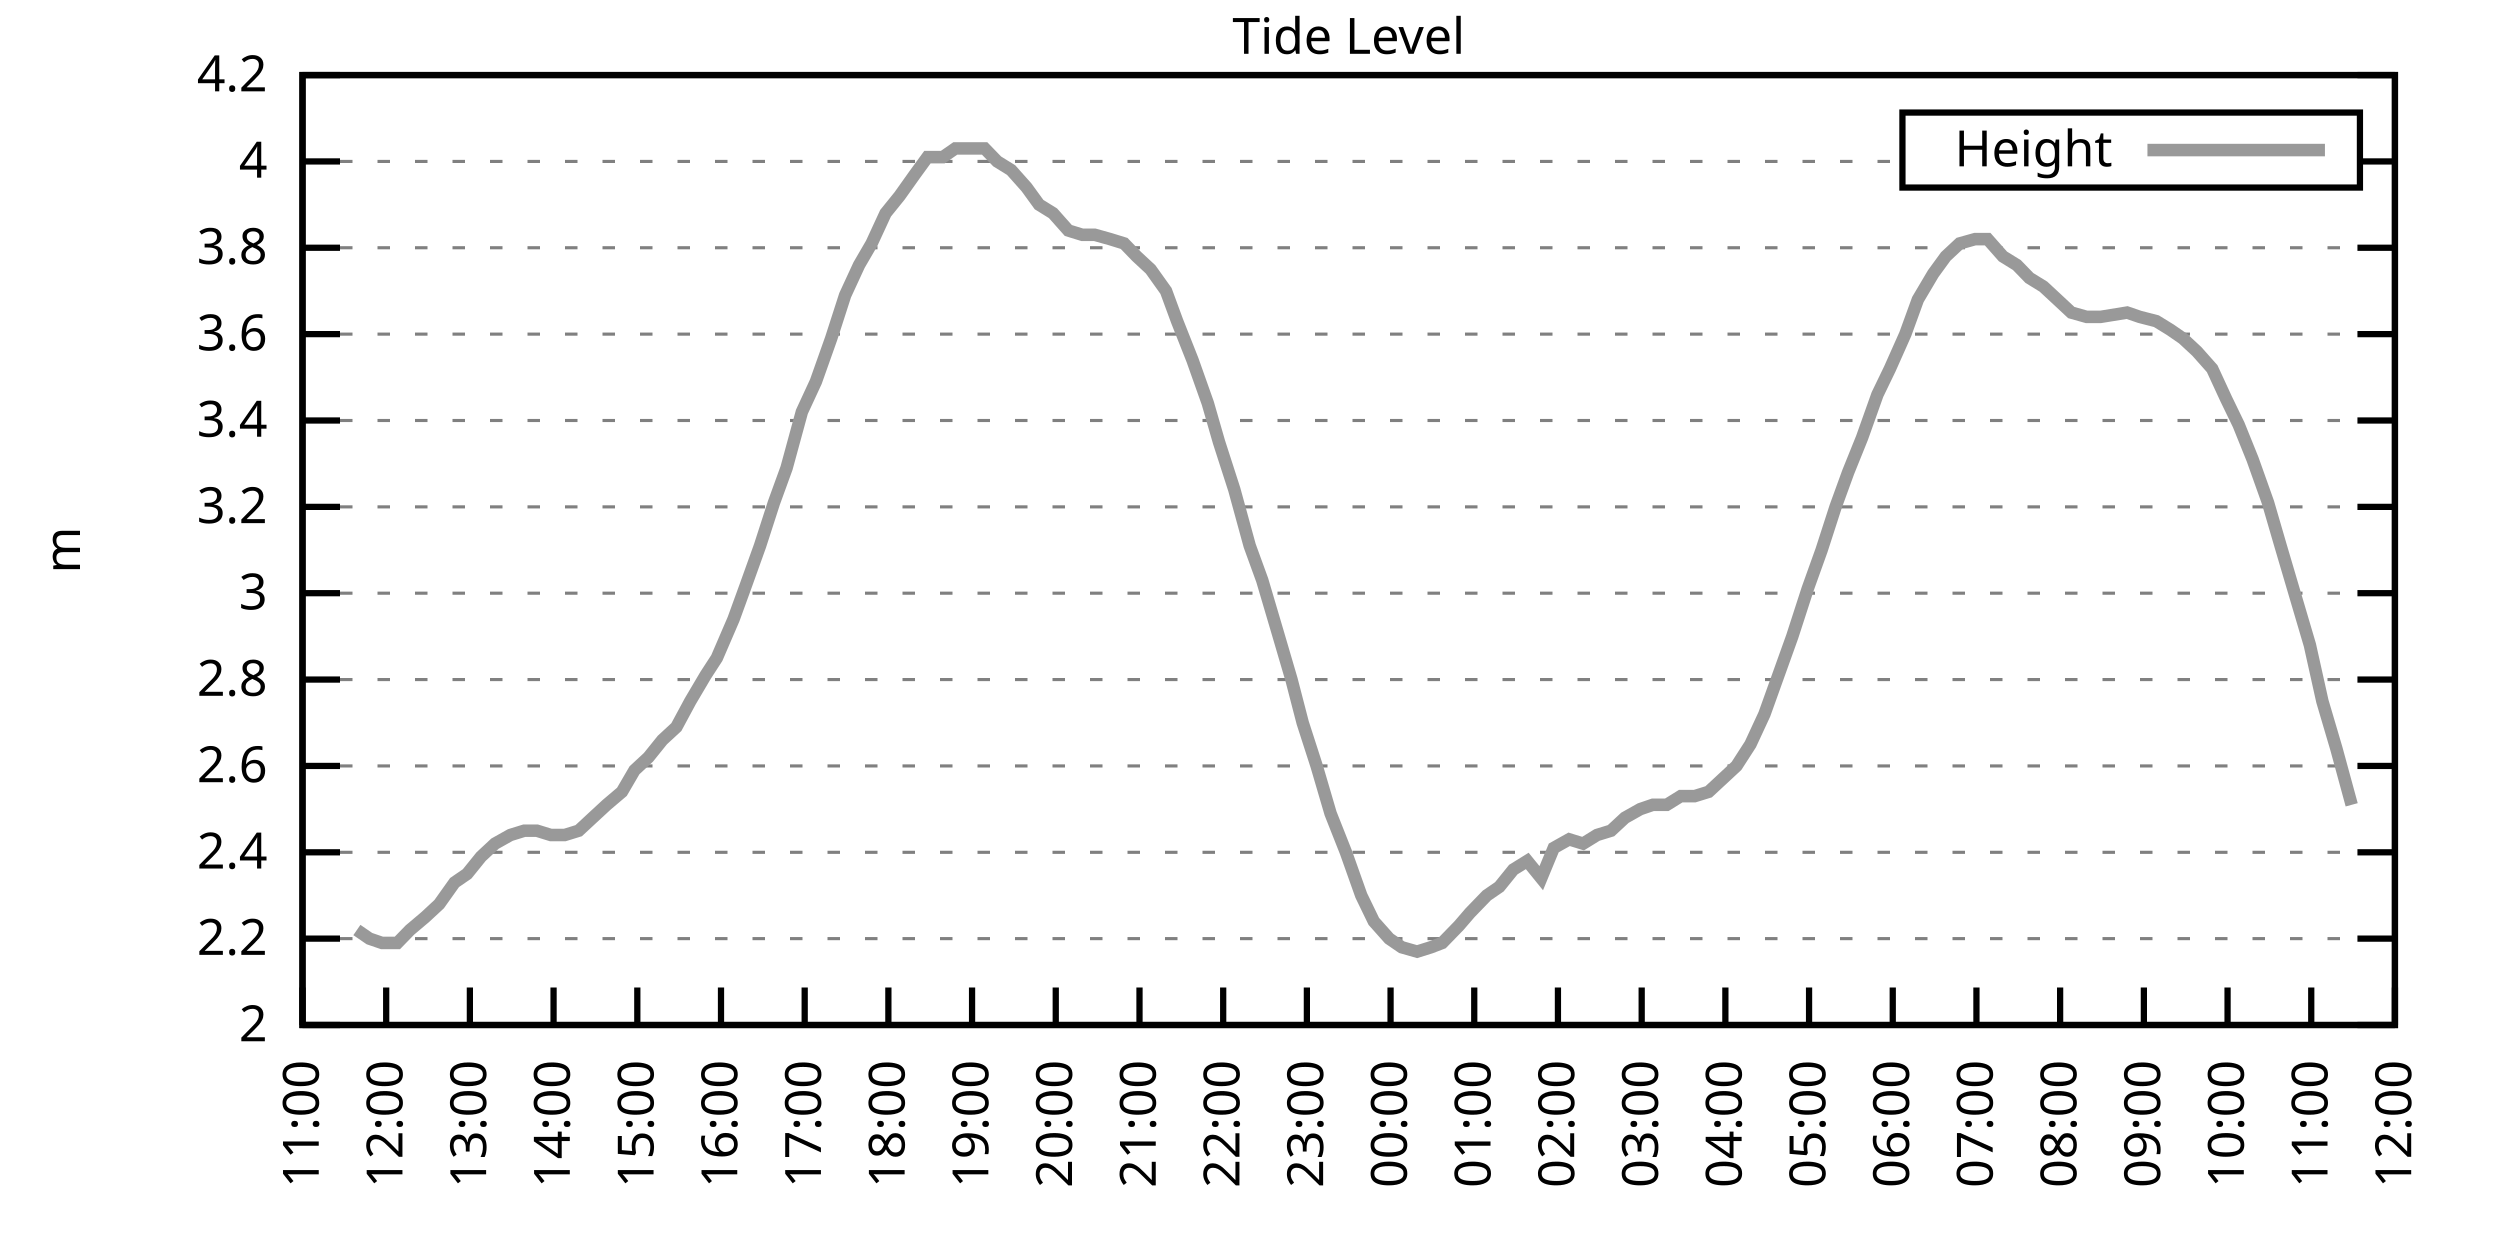
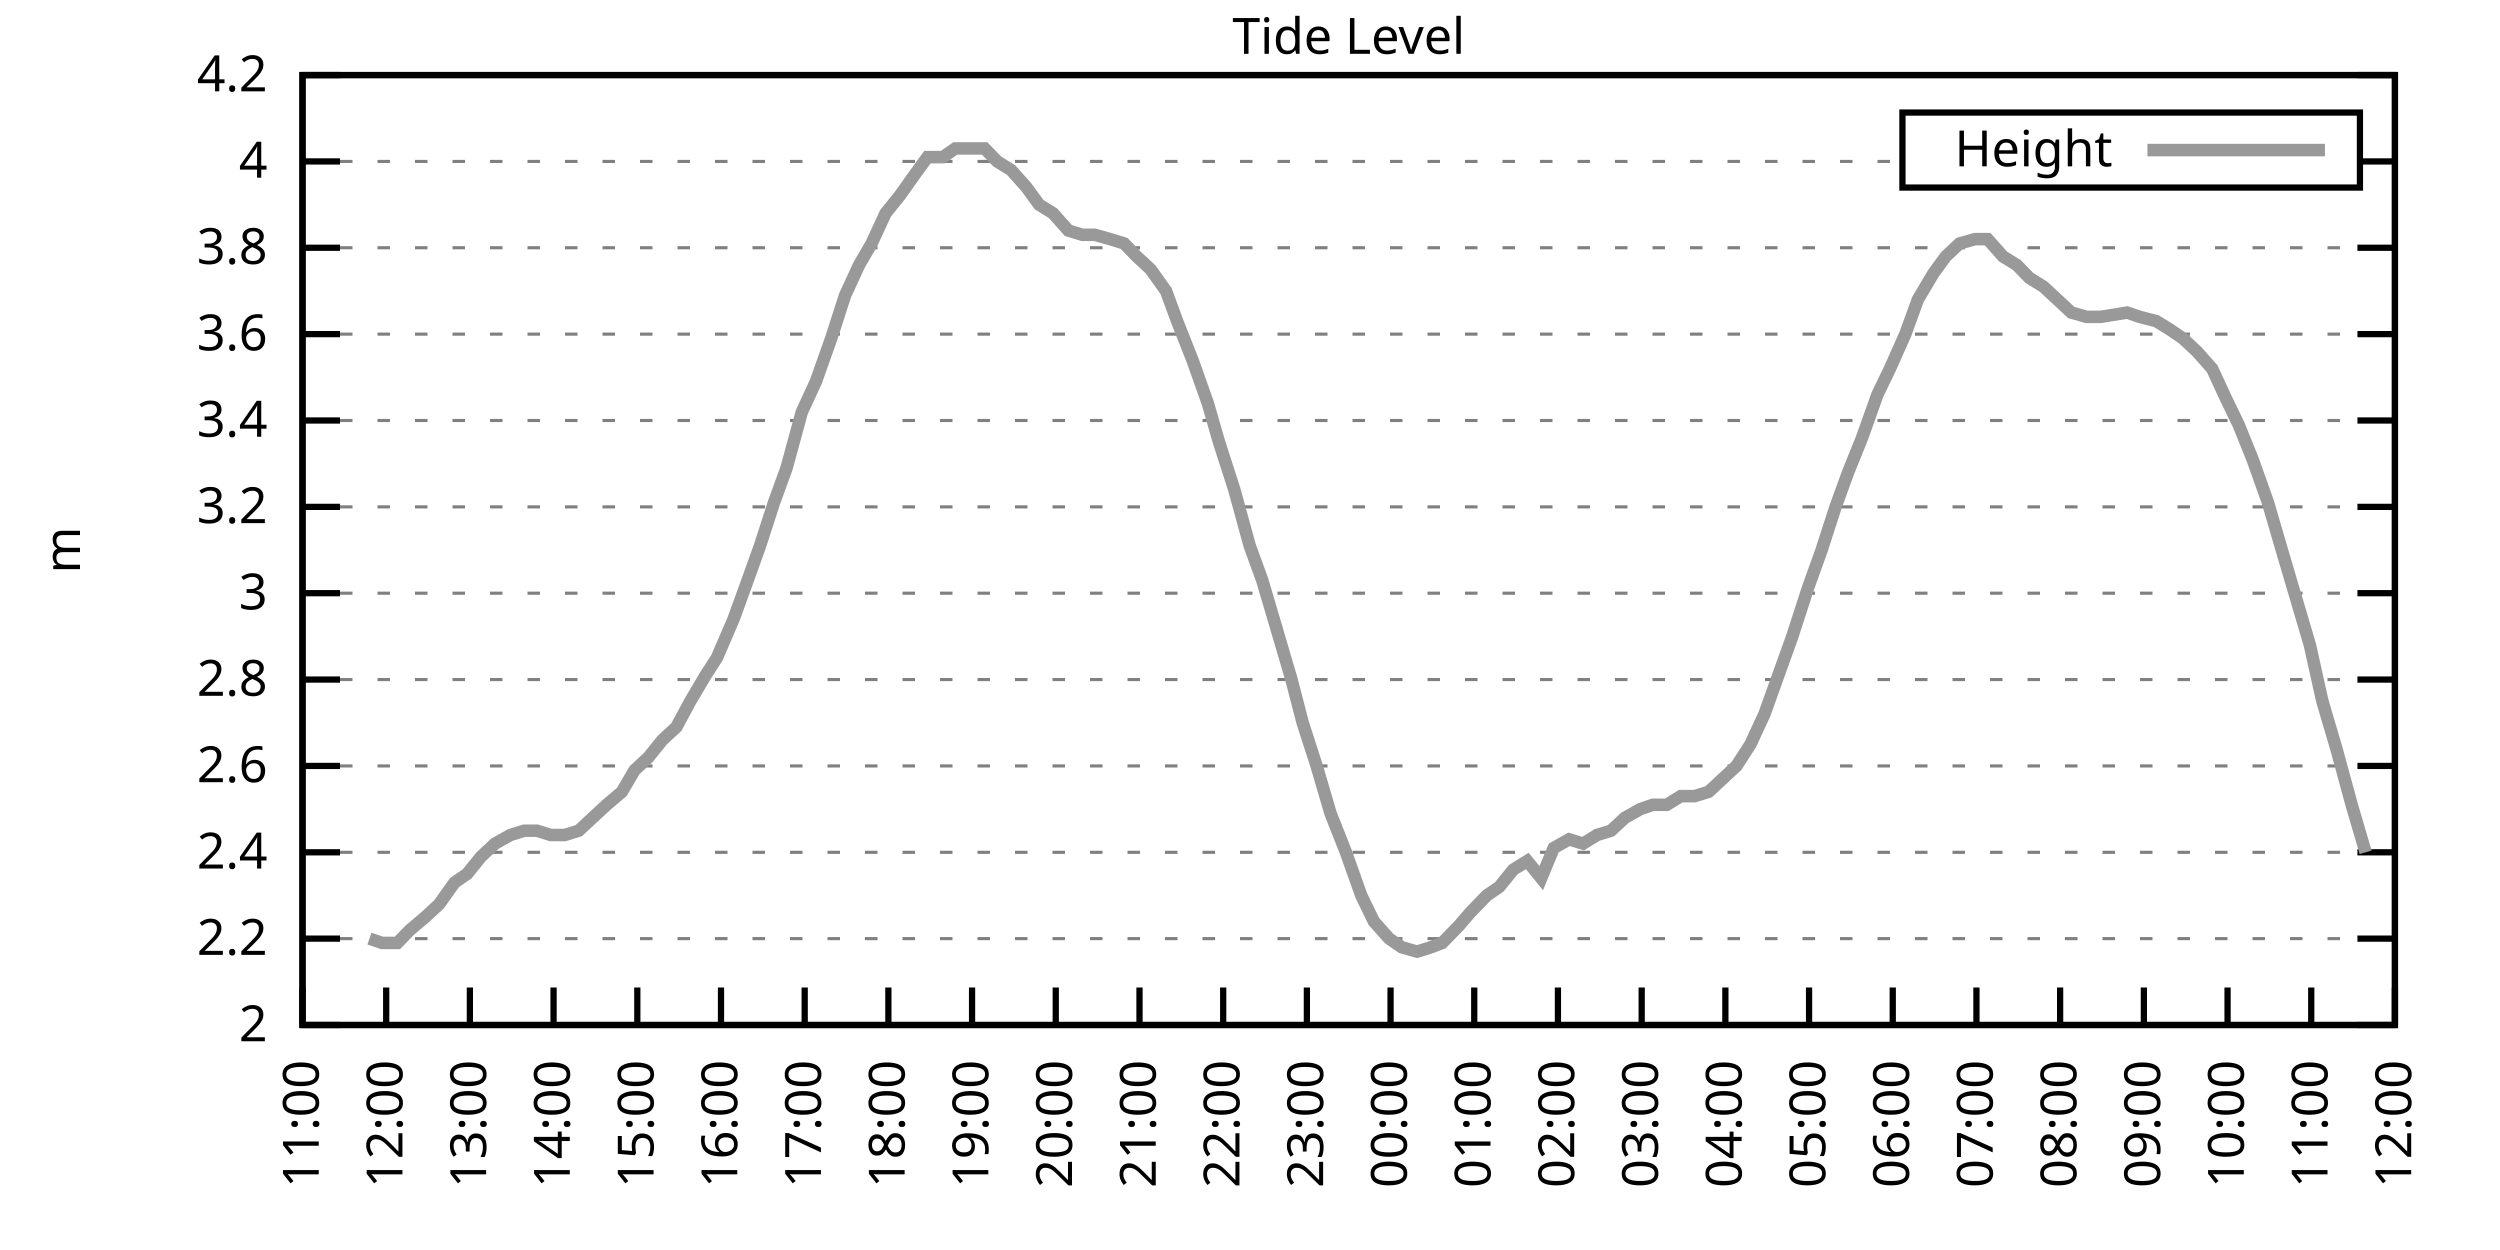
<svg xmlns="http://www.w3.org/2000/svg" xmlns:xlink="http://www.w3.org/1999/xlink" width="400" height="200" viewBox="0 0 400 200">
  <g id="gnuplot_canvas">
    <rect x="0" y="0" width="400" height="200" fill="none" />
    <defs>
      <circle id="gpDot" r="0.5" stroke-width="0.5" stroke="currentColor" />
      <path id="gpPt0" stroke-width="0.333" stroke="currentColor" d="M-1,0 h2 M0,-1 v2" />
      <path id="gpPt1" stroke-width="0.333" stroke="currentColor" d="M-1,-1 L1,1 M1,-1 L-1,1" />
      <path id="gpPt2" stroke-width="0.333" stroke="currentColor" d="M-1,0 L1,0 M0,-1 L0,1 M-1,-1 L1,1 M-1,1 L1,-1" />
      <rect id="gpPt3" stroke-width="0.333" stroke="currentColor" x="-1" y="-1" width="2" height="2" />
      <rect id="gpPt4" stroke-width="0.333" stroke="currentColor" fill="currentColor" x="-1" y="-1" width="2" height="2" />
      <circle id="gpPt5" stroke-width="0.333" stroke="currentColor" cx="0" cy="0" r="1" />
      <use xlink:href="#gpPt5" id="gpPt6" fill="currentColor" stroke="none" />
      <path id="gpPt7" stroke-width="0.333" stroke="currentColor" d="M0,-1.33 L-1.33,0.67 L1.33,0.67 z" />
      <use xlink:href="#gpPt7" id="gpPt8" fill="currentColor" stroke="none" />
      <use xlink:href="#gpPt7" id="gpPt9" stroke="currentColor" transform="rotate(180)" />
      <use xlink:href="#gpPt9" id="gpPt10" fill="currentColor" stroke="none" />
      <use xlink:href="#gpPt3" id="gpPt11" stroke="currentColor" transform="rotate(45)" />
      <use xlink:href="#gpPt11" id="gpPt12" fill="currentColor" stroke="none" />
      <path id="gpPt13" stroke-width="0.333" stroke="currentColor" d="M0,1.330 L1.265,0.411 L0.782,-1.067 L-0.782,-1.076 L-1.265,0.411 z" />
      <use xlink:href="#gpPt13" id="gpPt14" fill="currentColor" stroke="none" />
      <filter id="textbox" filterUnits="objectBoundingBox" x="0" y="0" height="1" width="1">
        <feFlood flood-color="white" flood-opacity="1" result="bgnd" />
        <feComposite in="SourceGraphic" in2="bgnd" operator="atop" />
      </filter>
      <filter id="greybox" filterUnits="objectBoundingBox" x="0" y="0" height="1" width="1">
        <feFlood flood-color="lightgrey" flood-opacity="1" result="grey" />
        <feComposite in="SourceGraphic" in2="grey" operator="atop" />
      </filter>
    </defs>
    <g fill="none" color="white" stroke="currentColor" stroke-width="1.00" stroke-linecap="butt" stroke-linejoin="miter">
</g>
    <g fill="none" color="black" stroke="currentColor" stroke-width="1.00" stroke-linecap="butt" stroke-linejoin="miter">
      <g stroke="none" shape-rendering="crispEdges">
        <polygon fill="rgb(255, 255, 255)" points="48.40,164.00 383.18,164.00 383.18,12.02 48.40,12.02 " />
      </g>
    </g>
    <g fill="none" color="black" stroke="currentColor" stroke-width="1.00" stroke-linecap="butt" stroke-linejoin="miter">
</g>
    <g fill="none" color="black" stroke="black" stroke-width="0.50" stroke-linecap="butt" stroke-linejoin="miter">
</g>
    <g fill="none" color="gray" stroke="currentColor" stroke-width="0.50" stroke-linecap="butt" stroke-linejoin="miter">
      <path stroke="gray" stroke-dasharray="2,4" class="gridline" d="M48.40,164.00 L383.19,164.00  " />
    </g>
    <g fill="none" color="gray" stroke="gray" stroke-width="1.00" stroke-linecap="butt" stroke-linejoin="miter">
</g>
    <g fill="none" color="black" stroke="currentColor" stroke-width="1.00" stroke-linecap="butt" stroke-linejoin="miter">
      <path stroke="black" d="M48.40,164.00 L54.40,164.00 M383.19,164.00 L377.19,164.00  " />
      <g transform="translate(42.80,166.60)" stroke="none" fill="black" font-family="Sans" font-size="8.00" text-anchor="end">
        <text>
          <tspan font-family="Sans"> 2</tspan>
        </text>
      </g>
    </g>
    <g fill="none" color="black" stroke="currentColor" stroke-width="1.00" stroke-linecap="butt" stroke-linejoin="miter">
</g>
    <g fill="none" color="black" stroke="black" stroke-width="0.50" stroke-linecap="butt" stroke-linejoin="miter">
</g>
    <g fill="none" color="gray" stroke="currentColor" stroke-width="0.50" stroke-linecap="butt" stroke-linejoin="miter">
      <path stroke="gray" stroke-dasharray="2,4" class="gridline" d="M48.40,150.18 L383.19,150.18  " />
    </g>
    <g fill="none" color="gray" stroke="gray" stroke-width="1.00" stroke-linecap="butt" stroke-linejoin="miter">
</g>
    <g fill="none" color="black" stroke="currentColor" stroke-width="1.00" stroke-linecap="butt" stroke-linejoin="miter">
      <path stroke="black" d="M48.40,150.18 L54.40,150.18 M383.19,150.18 L377.19,150.18  " />
      <g transform="translate(42.80,152.78)" stroke="none" fill="black" font-family="Sans" font-size="8.00" text-anchor="end">
        <text>
          <tspan font-family="Sans"> 2.2</tspan>
        </text>
      </g>
    </g>
    <g fill="none" color="black" stroke="currentColor" stroke-width="1.00" stroke-linecap="butt" stroke-linejoin="miter">
</g>
    <g fill="none" color="black" stroke="black" stroke-width="0.50" stroke-linecap="butt" stroke-linejoin="miter">
</g>
    <g fill="none" color="gray" stroke="currentColor" stroke-width="0.50" stroke-linecap="butt" stroke-linejoin="miter">
      <path stroke="gray" stroke-dasharray="2,4" class="gridline" d="M48.40,136.37 L383.19,136.37  " />
    </g>
    <g fill="none" color="gray" stroke="gray" stroke-width="1.00" stroke-linecap="butt" stroke-linejoin="miter">
</g>
    <g fill="none" color="black" stroke="currentColor" stroke-width="1.00" stroke-linecap="butt" stroke-linejoin="miter">
      <path stroke="black" d="M48.40,136.37 L54.40,136.37 M383.19,136.37 L377.19,136.37  " />
      <g transform="translate(42.80,138.97)" stroke="none" fill="black" font-family="Sans" font-size="8.00" text-anchor="end">
        <text>
          <tspan font-family="Sans"> 2.4</tspan>
        </text>
      </g>
    </g>
    <g fill="none" color="black" stroke="currentColor" stroke-width="1.00" stroke-linecap="butt" stroke-linejoin="miter">
</g>
    <g fill="none" color="black" stroke="black" stroke-width="0.50" stroke-linecap="butt" stroke-linejoin="miter">
</g>
    <g fill="none" color="gray" stroke="currentColor" stroke-width="0.50" stroke-linecap="butt" stroke-linejoin="miter">
      <path stroke="gray" stroke-dasharray="2,4" class="gridline" d="M48.40,122.55 L383.19,122.55  " />
    </g>
    <g fill="none" color="gray" stroke="gray" stroke-width="1.00" stroke-linecap="butt" stroke-linejoin="miter">
</g>
    <g fill="none" color="black" stroke="currentColor" stroke-width="1.00" stroke-linecap="butt" stroke-linejoin="miter">
      <path stroke="black" d="M48.40,122.55 L54.40,122.55 M383.19,122.55 L377.19,122.55  " />
      <g transform="translate(42.80,125.15)" stroke="none" fill="black" font-family="Sans" font-size="8.00" text-anchor="end">
        <text>
          <tspan font-family="Sans"> 2.6</tspan>
        </text>
      </g>
    </g>
    <g fill="none" color="black" stroke="currentColor" stroke-width="1.00" stroke-linecap="butt" stroke-linejoin="miter">
</g>
    <g fill="none" color="black" stroke="black" stroke-width="0.50" stroke-linecap="butt" stroke-linejoin="miter">
</g>
    <g fill="none" color="gray" stroke="currentColor" stroke-width="0.50" stroke-linecap="butt" stroke-linejoin="miter">
      <path stroke="gray" stroke-dasharray="2,4" class="gridline" d="M48.40,108.73 L383.19,108.73  " />
    </g>
    <g fill="none" color="gray" stroke="gray" stroke-width="1.00" stroke-linecap="butt" stroke-linejoin="miter">
</g>
    <g fill="none" color="black" stroke="currentColor" stroke-width="1.00" stroke-linecap="butt" stroke-linejoin="miter">
      <path stroke="black" d="M48.40,108.73 L54.40,108.73 M383.19,108.73 L377.19,108.73  " />
      <g transform="translate(42.80,111.33)" stroke="none" fill="black" font-family="Sans" font-size="8.00" text-anchor="end">
        <text>
          <tspan font-family="Sans"> 2.8</tspan>
        </text>
      </g>
    </g>
    <g fill="none" color="black" stroke="currentColor" stroke-width="1.00" stroke-linecap="butt" stroke-linejoin="miter">
</g>
    <g fill="none" color="black" stroke="black" stroke-width="0.50" stroke-linecap="butt" stroke-linejoin="miter">
</g>
    <g fill="none" color="gray" stroke="currentColor" stroke-width="0.50" stroke-linecap="butt" stroke-linejoin="miter">
      <path stroke="gray" stroke-dasharray="2,4" class="gridline" d="M48.40,94.91 L383.19,94.91  " />
    </g>
    <g fill="none" color="gray" stroke="gray" stroke-width="1.00" stroke-linecap="butt" stroke-linejoin="miter">
</g>
    <g fill="none" color="black" stroke="currentColor" stroke-width="1.00" stroke-linecap="butt" stroke-linejoin="miter">
      <path stroke="black" d="M48.40,94.91 L54.40,94.91 M383.19,94.91 L377.19,94.91  " />
      <g transform="translate(42.80,97.51)" stroke="none" fill="black" font-family="Sans" font-size="8.00" text-anchor="end">
        <text>
          <tspan font-family="Sans"> 3</tspan>
        </text>
      </g>
    </g>
    <g fill="none" color="black" stroke="currentColor" stroke-width="1.00" stroke-linecap="butt" stroke-linejoin="miter">
</g>
    <g fill="none" color="black" stroke="black" stroke-width="0.50" stroke-linecap="butt" stroke-linejoin="miter">
</g>
    <g fill="none" color="gray" stroke="currentColor" stroke-width="0.50" stroke-linecap="butt" stroke-linejoin="miter">
      <path stroke="gray" stroke-dasharray="2,4" class="gridline" d="M48.40,81.10 L383.19,81.10  " />
    </g>
    <g fill="none" color="gray" stroke="gray" stroke-width="1.00" stroke-linecap="butt" stroke-linejoin="miter">
</g>
    <g fill="none" color="black" stroke="currentColor" stroke-width="1.00" stroke-linecap="butt" stroke-linejoin="miter">
      <path stroke="black" d="M48.40,81.10 L54.40,81.10 M383.19,81.10 L377.19,81.10  " />
      <g transform="translate(42.80,83.70)" stroke="none" fill="black" font-family="Sans" font-size="8.00" text-anchor="end">
        <text>
          <tspan font-family="Sans"> 3.2</tspan>
        </text>
      </g>
    </g>
    <g fill="none" color="black" stroke="currentColor" stroke-width="1.00" stroke-linecap="butt" stroke-linejoin="miter">
</g>
    <g fill="none" color="black" stroke="black" stroke-width="0.50" stroke-linecap="butt" stroke-linejoin="miter">
</g>
    <g fill="none" color="gray" stroke="currentColor" stroke-width="0.50" stroke-linecap="butt" stroke-linejoin="miter">
      <path stroke="gray" stroke-dasharray="2,4" class="gridline" d="M48.40,67.28 L383.19,67.28  " />
    </g>
    <g fill="none" color="gray" stroke="gray" stroke-width="1.00" stroke-linecap="butt" stroke-linejoin="miter">
</g>
    <g fill="none" color="black" stroke="currentColor" stroke-width="1.00" stroke-linecap="butt" stroke-linejoin="miter">
      <path stroke="black" d="M48.40,67.28 L54.40,67.28 M383.19,67.28 L377.19,67.28  " />
      <g transform="translate(42.80,69.88)" stroke="none" fill="black" font-family="Sans" font-size="8.00" text-anchor="end">
        <text>
          <tspan font-family="Sans"> 3.4</tspan>
        </text>
      </g>
    </g>
    <g fill="none" color="black" stroke="currentColor" stroke-width="1.00" stroke-linecap="butt" stroke-linejoin="miter">
</g>
    <g fill="none" color="black" stroke="black" stroke-width="0.50" stroke-linecap="butt" stroke-linejoin="miter">
</g>
    <g fill="none" color="gray" stroke="currentColor" stroke-width="0.50" stroke-linecap="butt" stroke-linejoin="miter">
      <path stroke="gray" stroke-dasharray="2,4" class="gridline" d="M48.40,53.46 L383.19,53.46  " />
    </g>
    <g fill="none" color="gray" stroke="gray" stroke-width="1.00" stroke-linecap="butt" stroke-linejoin="miter">
</g>
    <g fill="none" color="black" stroke="currentColor" stroke-width="1.00" stroke-linecap="butt" stroke-linejoin="miter">
      <path stroke="black" d="M48.40,53.46 L54.40,53.46 M383.19,53.46 L377.19,53.46  " />
      <g transform="translate(42.80,56.06)" stroke="none" fill="black" font-family="Sans" font-size="8.00" text-anchor="end">
        <text>
          <tspan font-family="Sans"> 3.6</tspan>
        </text>
      </g>
    </g>
    <g fill="none" color="black" stroke="currentColor" stroke-width="1.00" stroke-linecap="butt" stroke-linejoin="miter">
</g>
    <g fill="none" color="black" stroke="black" stroke-width="0.50" stroke-linecap="butt" stroke-linejoin="miter">
</g>
    <g fill="none" color="gray" stroke="currentColor" stroke-width="0.50" stroke-linecap="butt" stroke-linejoin="miter">
      <path stroke="gray" stroke-dasharray="2,4" class="gridline" d="M48.40,39.64 L383.19,39.64  " />
    </g>
    <g fill="none" color="gray" stroke="gray" stroke-width="1.00" stroke-linecap="butt" stroke-linejoin="miter">
</g>
    <g fill="none" color="black" stroke="currentColor" stroke-width="1.00" stroke-linecap="butt" stroke-linejoin="miter">
      <path stroke="black" d="M48.40,39.64 L54.40,39.64 M383.19,39.64 L377.19,39.64  " />
      <g transform="translate(42.80,42.24)" stroke="none" fill="black" font-family="Sans" font-size="8.00" text-anchor="end">
        <text>
          <tspan font-family="Sans"> 3.8</tspan>
        </text>
      </g>
    </g>
    <g fill="none" color="black" stroke="currentColor" stroke-width="1.00" stroke-linecap="butt" stroke-linejoin="miter">
</g>
    <g fill="none" color="black" stroke="black" stroke-width="0.50" stroke-linecap="butt" stroke-linejoin="miter">
</g>
    <g fill="none" color="gray" stroke="currentColor" stroke-width="0.50" stroke-linecap="butt" stroke-linejoin="miter">
      <path stroke="gray" stroke-dasharray="2,4" class="gridline" d="M48.40,25.83 L304.39,25.83 M377.59,25.83 L383.19,25.83  " />
    </g>
    <g fill="none" color="gray" stroke="gray" stroke-width="1.00" stroke-linecap="butt" stroke-linejoin="miter">
</g>
    <g fill="none" color="black" stroke="currentColor" stroke-width="1.00" stroke-linecap="butt" stroke-linejoin="miter">
      <path stroke="black" d="M48.40,25.83 L54.40,25.83 M383.19,25.83 L377.19,25.83  " />
      <g transform="translate(42.80,28.43)" stroke="none" fill="black" font-family="Sans" font-size="8.00" text-anchor="end">
        <text>
          <tspan font-family="Sans"> 4</tspan>
        </text>
      </g>
    </g>
    <g fill="none" color="black" stroke="currentColor" stroke-width="1.00" stroke-linecap="butt" stroke-linejoin="miter">
</g>
    <g fill="none" color="black" stroke="black" stroke-width="0.50" stroke-linecap="butt" stroke-linejoin="miter">
</g>
    <g fill="none" color="gray" stroke="currentColor" stroke-width="0.50" stroke-linecap="butt" stroke-linejoin="miter">
      <path stroke="gray" stroke-dasharray="2,4" class="gridline" d="M48.40,12.01 L383.19,12.01  " />
    </g>
    <g fill="none" color="gray" stroke="gray" stroke-width="1.00" stroke-linecap="butt" stroke-linejoin="miter">
</g>
    <g fill="none" color="black" stroke="currentColor" stroke-width="1.00" stroke-linecap="butt" stroke-linejoin="miter">
      <path stroke="black" d="M48.40,12.01 L54.40,12.01 M383.19,12.01 L377.19,12.01  " />
      <g transform="translate(42.80,14.61)" stroke="none" fill="black" font-family="Sans" font-size="8.00" text-anchor="end">
        <text>
          <tspan font-family="Sans"> 4.2</tspan>
        </text>
      </g>
    </g>
    <g fill="none" color="black" stroke="currentColor" stroke-width="1.00" stroke-linecap="butt" stroke-linejoin="miter">
      <path stroke="black" d="M48.40,164.00 L48.40,158.00  " />
      <g transform="translate(51.00,169.60) rotate(270.00)" stroke="none" fill="black" font-family="Sans" font-size="8.00" text-anchor="end">
        <text>
          <tspan font-family="Sans">11:00</tspan>
        </text>
      </g>
    </g>
    <g fill="none" color="black" stroke="currentColor" stroke-width="1.00" stroke-linecap="butt" stroke-linejoin="miter">
      <path stroke="black" d="M61.79,164.00 L61.79,158.00  " />
      <g transform="translate(64.39,169.60) rotate(270.00)" stroke="none" fill="black" font-family="Sans" font-size="8.00" text-anchor="end">
        <text>
          <tspan font-family="Sans">12:00</tspan>
        </text>
      </g>
    </g>
    <g fill="none" color="black" stroke="currentColor" stroke-width="1.00" stroke-linecap="butt" stroke-linejoin="miter">
      <path stroke="black" d="M75.18,164.00 L75.18,158.00  " />
      <g transform="translate(77.78,169.60) rotate(270.00)" stroke="none" fill="black" font-family="Sans" font-size="8.00" text-anchor="end">
        <text>
          <tspan font-family="Sans">13:00</tspan>
        </text>
      </g>
    </g>
    <g fill="none" color="black" stroke="currentColor" stroke-width="1.00" stroke-linecap="butt" stroke-linejoin="miter">
      <path stroke="black" d="M88.57,164.00 L88.57,158.00  " />
      <g transform="translate(91.17,169.60) rotate(270.00)" stroke="none" fill="black" font-family="Sans" font-size="8.00" text-anchor="end">
        <text>
          <tspan font-family="Sans">14:00</tspan>
        </text>
      </g>
    </g>
    <g fill="none" color="black" stroke="currentColor" stroke-width="1.00" stroke-linecap="butt" stroke-linejoin="miter">
      <path stroke="black" d="M101.97,164.00 L101.97,158.00  " />
      <g transform="translate(104.57,169.60) rotate(270.00)" stroke="none" fill="black" font-family="Sans" font-size="8.00" text-anchor="end">
        <text>
          <tspan font-family="Sans">15:00</tspan>
        </text>
      </g>
    </g>
    <g fill="none" color="black" stroke="currentColor" stroke-width="1.00" stroke-linecap="butt" stroke-linejoin="miter">
      <path stroke="black" d="M115.36,164.00 L115.36,158.00  " />
      <g transform="translate(117.96,169.60) rotate(270.00)" stroke="none" fill="black" font-family="Sans" font-size="8.00" text-anchor="end">
        <text>
          <tspan font-family="Sans">16:00</tspan>
        </text>
      </g>
    </g>
    <g fill="none" color="black" stroke="currentColor" stroke-width="1.00" stroke-linecap="butt" stroke-linejoin="miter">
      <path stroke="black" d="M128.75,164.00 L128.75,158.00  " />
      <g transform="translate(131.35,169.60) rotate(270.00)" stroke="none" fill="black" font-family="Sans" font-size="8.00" text-anchor="end">
        <text>
          <tspan font-family="Sans">17:00</tspan>
        </text>
      </g>
    </g>
    <g fill="none" color="black" stroke="currentColor" stroke-width="1.00" stroke-linecap="butt" stroke-linejoin="miter">
      <path stroke="black" d="M142.14,164.00 L142.14,158.00  " />
      <g transform="translate(144.74,169.60) rotate(270.00)" stroke="none" fill="black" font-family="Sans" font-size="8.00" text-anchor="end">
        <text>
          <tspan font-family="Sans">18:00</tspan>
        </text>
      </g>
    </g>
    <g fill="none" color="black" stroke="currentColor" stroke-width="1.00" stroke-linecap="butt" stroke-linejoin="miter">
      <path stroke="black" d="M155.53,164.00 L155.53,158.00  " />
      <g transform="translate(158.13,169.60) rotate(270.00)" stroke="none" fill="black" font-family="Sans" font-size="8.00" text-anchor="end">
        <text>
          <tspan font-family="Sans">19:00</tspan>
        </text>
      </g>
    </g>
    <g fill="none" color="black" stroke="currentColor" stroke-width="1.00" stroke-linecap="butt" stroke-linejoin="miter">
      <path stroke="black" d="M168.92,164.00 L168.92,158.00  " />
      <g transform="translate(171.52,169.60) rotate(270.00)" stroke="none" fill="black" font-family="Sans" font-size="8.00" text-anchor="end">
        <text>
          <tspan font-family="Sans">20:00</tspan>
        </text>
      </g>
    </g>
    <g fill="none" color="black" stroke="currentColor" stroke-width="1.00" stroke-linecap="butt" stroke-linejoin="miter">
      <path stroke="black" d="M182.32,164.00 L182.32,158.00  " />
      <g transform="translate(184.92,169.60) rotate(270.00)" stroke="none" fill="black" font-family="Sans" font-size="8.00" text-anchor="end">
        <text>
          <tspan font-family="Sans">21:00</tspan>
        </text>
      </g>
    </g>
    <g fill="none" color="black" stroke="currentColor" stroke-width="1.00" stroke-linecap="butt" stroke-linejoin="miter">
      <path stroke="black" d="M195.71,164.00 L195.71,158.00  " />
      <g transform="translate(198.31,169.60) rotate(270.00)" stroke="none" fill="black" font-family="Sans" font-size="8.00" text-anchor="end">
        <text>
          <tspan font-family="Sans">22:00</tspan>
        </text>
      </g>
    </g>
    <g fill="none" color="black" stroke="currentColor" stroke-width="1.00" stroke-linecap="butt" stroke-linejoin="miter">
      <path stroke="black" d="M209.10,164.00 L209.10,158.00  " />
      <g transform="translate(211.70,169.60) rotate(270.00)" stroke="none" fill="black" font-family="Sans" font-size="8.00" text-anchor="end">
        <text>
          <tspan font-family="Sans">23:00</tspan>
        </text>
      </g>
    </g>
    <g fill="none" color="black" stroke="currentColor" stroke-width="1.00" stroke-linecap="butt" stroke-linejoin="miter">
      <path stroke="black" d="M222.49,164.00 L222.49,158.00  " />
      <g transform="translate(225.09,169.60) rotate(270.00)" stroke="none" fill="black" font-family="Sans" font-size="8.00" text-anchor="end">
        <text>
          <tspan font-family="Sans">00:00</tspan>
        </text>
      </g>
    </g>
    <g fill="none" color="black" stroke="currentColor" stroke-width="1.00" stroke-linecap="butt" stroke-linejoin="miter">
      <path stroke="black" d="M235.88,164.00 L235.88,158.00  " />
      <g transform="translate(238.48,169.60) rotate(270.00)" stroke="none" fill="black" font-family="Sans" font-size="8.00" text-anchor="end">
        <text>
          <tspan font-family="Sans">01:00</tspan>
        </text>
      </g>
    </g>
    <g fill="none" color="black" stroke="currentColor" stroke-width="1.00" stroke-linecap="butt" stroke-linejoin="miter">
      <path stroke="black" d="M249.27,164.00 L249.27,158.00  " />
      <g transform="translate(251.87,169.60) rotate(270.00)" stroke="none" fill="black" font-family="Sans" font-size="8.00" text-anchor="end">
        <text>
          <tspan font-family="Sans">02:00</tspan>
        </text>
      </g>
    </g>
    <g fill="none" color="black" stroke="currentColor" stroke-width="1.00" stroke-linecap="butt" stroke-linejoin="miter">
      <path stroke="black" d="M262.67,164.00 L262.67,158.00  " />
      <g transform="translate(265.27,169.60) rotate(270.00)" stroke="none" fill="black" font-family="Sans" font-size="8.00" text-anchor="end">
        <text>
          <tspan font-family="Sans">03:00</tspan>
        </text>
      </g>
    </g>
    <g fill="none" color="black" stroke="currentColor" stroke-width="1.00" stroke-linecap="butt" stroke-linejoin="miter">
      <path stroke="black" d="M276.06,164.00 L276.06,158.00  " />
      <g transform="translate(278.66,169.60) rotate(270.00)" stroke="none" fill="black" font-family="Sans" font-size="8.00" text-anchor="end">
        <text>
          <tspan font-family="Sans">04:00</tspan>
        </text>
      </g>
    </g>
    <g fill="none" color="black" stroke="currentColor" stroke-width="1.00" stroke-linecap="butt" stroke-linejoin="miter">
      <path stroke="black" d="M289.45,164.00 L289.45,158.00  " />
      <g transform="translate(292.05,169.60) rotate(270.00)" stroke="none" fill="black" font-family="Sans" font-size="8.00" text-anchor="end">
        <text>
          <tspan font-family="Sans">05:00</tspan>
        </text>
      </g>
    </g>
    <g fill="none" color="black" stroke="currentColor" stroke-width="1.00" stroke-linecap="butt" stroke-linejoin="miter">
      <path stroke="black" d="M302.84,164.00 L302.84,158.00  " />
      <g transform="translate(305.44,169.60) rotate(270.00)" stroke="none" fill="black" font-family="Sans" font-size="8.00" text-anchor="end">
        <text>
          <tspan font-family="Sans">06:00</tspan>
        </text>
      </g>
    </g>
    <g fill="none" color="black" stroke="currentColor" stroke-width="1.00" stroke-linecap="butt" stroke-linejoin="miter">
      <path stroke="black" d="M316.23,164.00 L316.23,158.00  " />
      <g transform="translate(318.83,169.60) rotate(270.00)" stroke="none" fill="black" font-family="Sans" font-size="8.00" text-anchor="end">
        <text>
          <tspan font-family="Sans">07:00</tspan>
        </text>
      </g>
    </g>
    <g fill="none" color="black" stroke="currentColor" stroke-width="1.00" stroke-linecap="butt" stroke-linejoin="miter">
      <path stroke="black" d="M329.62,164.00 L329.62,158.00  " />
      <g transform="translate(332.22,169.60) rotate(270.00)" stroke="none" fill="black" font-family="Sans" font-size="8.00" text-anchor="end">
        <text>
          <tspan font-family="Sans">08:00</tspan>
        </text>
      </g>
    </g>
    <g fill="none" color="black" stroke="currentColor" stroke-width="1.00" stroke-linecap="butt" stroke-linejoin="miter">
      <path stroke="black" d="M343.02,164.00 L343.02,158.00  " />
      <g transform="translate(345.62,169.60) rotate(270.00)" stroke="none" fill="black" font-family="Sans" font-size="8.00" text-anchor="end">
        <text>
          <tspan font-family="Sans">09:00</tspan>
        </text>
      </g>
    </g>
    <g fill="none" color="black" stroke="currentColor" stroke-width="1.00" stroke-linecap="butt" stroke-linejoin="miter">
      <path stroke="black" d="M356.41,164.00 L356.41,158.00  " />
      <g transform="translate(359.01,169.60) rotate(270.00)" stroke="none" fill="black" font-family="Sans" font-size="8.00" text-anchor="end">
        <text>
          <tspan font-family="Sans">10:00</tspan>
        </text>
      </g>
    </g>
    <g fill="none" color="black" stroke="currentColor" stroke-width="1.00" stroke-linecap="butt" stroke-linejoin="miter">
      <path stroke="black" d="M369.80,164.00 L369.80,158.00  " />
      <g transform="translate(372.40,169.60) rotate(270.00)" stroke="none" fill="black" font-family="Sans" font-size="8.00" text-anchor="end">
        <text>
          <tspan font-family="Sans">11:00</tspan>
        </text>
      </g>
    </g>
    <g fill="none" color="black" stroke="currentColor" stroke-width="1.00" stroke-linecap="butt" stroke-linejoin="miter">
      <path stroke="black" d="M383.19,164.00 L383.19,158.00  " />
      <g transform="translate(385.79,169.60) rotate(270.00)" stroke="none" fill="black" font-family="Sans" font-size="8.00" text-anchor="end">
        <text>
          <tspan font-family="Sans">12:00</tspan>
        </text>
      </g>
    </g>
    <g fill="none" color="black" stroke="currentColor" stroke-width="1.00" stroke-linecap="butt" stroke-linejoin="miter">
</g>
    <g fill="none" color="black" stroke="currentColor" stroke-width="1.00" stroke-linecap="butt" stroke-linejoin="miter">
      <path stroke="black" d="M48.40,12.01 L48.40,164.00 L383.19,164.00 L383.19,12.01 L48.40,12.01 Z  " />
    </g>
    <g fill="none" color="black" stroke="currentColor" stroke-width="1.00" stroke-linecap="butt" stroke-linejoin="miter">
</g>
    <g fill="none" color="black" stroke="currentColor" stroke-width="1.00" stroke-linecap="butt" stroke-linejoin="miter">
      <path stroke="black" d="M304.39,30.01 L304.39,18.01 L377.59,18.01 L377.59,30.01 L304.39,30.01 Z  " />
    </g>
    <g id="Tide_level_plot_1">
      <g fill="none" color="white" stroke="black" stroke-width="2.00" stroke-linecap="butt" stroke-linejoin="miter">
</g>
      <g fill="none" color="black" stroke="currentColor" stroke-width="2.00" stroke-linecap="butt" stroke-linejoin="miter">
        <g transform="translate(337.99,26.61)" stroke="none" fill="black" font-family="Sans" font-size="8.00" text-anchor="end">
          <text>
            <tspan font-family="Sans">Height</tspan>
          </text>
        </g>
      </g>
      <g fill="none" color="black" stroke="currentColor" stroke-width="2.00" stroke-linecap="butt" stroke-linejoin="miter">
-         <path stroke="rgb(153, 153, 153)" d="M343.59,24.01 L371.99,24.01 M57.10,148.80 L59.11,150.18 L61.12,150.87 L63.58,150.87 L65.59,148.80 L68.04,146.73   L70.27,144.66 L72.73,141.20 L74.74,139.82 L76.97,137.06 L79.20,134.98 L81.66,133.60 L83.89,132.91 L85.90,132.91   L88.13,133.60 L90.36,133.60 L92.59,132.91 L94.82,130.84 L97.06,128.77 L99.51,126.69 L101.52,123.24 L103.75,121.17   L105.98,118.40 L108.22,116.33 L110.45,112.19 L112.90,108.04 L114.69,105.28 L117.37,99.06 L119.38,93.53 L121.61,87.31   L123.84,80.41 L125.85,74.88 L128.30,65.90 L130.54,61.06 L132.99,54.15 L135.22,47.24 L137.45,42.41 L139.46,38.95   L141.69,34.12 L143.93,31.35 L146.38,27.90 L148.39,25.14 L150.85,25.14 L152.85,23.75 L155.09,23.75 L157.54,23.75   L159.55,25.83 L161.78,27.21 L164.24,29.97 L166.25,32.74 L168.48,34.12 L170.93,36.88 L173.17,37.57 L175.17,37.57   L177.63,38.26 L179.86,38.95 L181.87,41.03 L184.10,43.10 L186.56,46.55 L188.34,51.39 L190.80,57.61 L193.25,64.52   L195.04,70.73 L197.49,78.33 L199.95,87.31 L201.96,92.84 L204.41,101.13 L206.64,108.73 L208.43,115.64 L210.66,122.55   L212.89,130.15 L215.35,136.37 L217.80,143.27 L219.81,147.42 L222.27,150.18 L224.28,151.56 L226.73,152.26 L228.96,151.56   L230.75,150.87 L233.43,148.11 L235.21,146.04 L237.89,143.27 L239.90,141.89 L242.13,139.13 L244.36,137.75 L246.60,140.51   L248.60,135.67 L251.06,134.29 L253.29,134.98 L255.52,133.60 L257.76,132.91 L259.99,130.84 L262.44,129.46 L264.45,128.77   L266.68,128.77 L268.92,127.38 L271.15,127.38 L273.38,126.69 L275.61,124.62 L277.84,122.55 L280.07,119.09 L282.31,114.26   L284.54,108.04 L286.77,101.82 L289.23,94.22 L291.46,88.00 L293.69,81.10 L295.70,75.57 L297.93,70.04 L300.39,63.13   L302.39,58.99 L304.85,53.46 L306.86,47.93 L309.31,43.79 L311.32,41.03 L313.55,38.95 L316.01,38.26 L318.02,38.26   L320.47,41.03 L322.70,42.41 L324.71,44.48 L326.95,45.86 L329.18,47.93 L331.41,50.01 L333.86,50.70 L336.10,50.70   L340.34,50.01 L342.35,50.70 L345.02,51.39 L347.26,52.77 L349.26,54.15 L351.50,56.23 L353.95,58.99 L356.18,63.82   L358.19,67.97 L360.42,73.50 L362.88,80.41 L364.89,87.31 L369.58,103.20 L371.58,112.19 L373.82,119.78 L376.27,128.77    " />
+         <path stroke="rgb(153, 153, 153)" d="M343.59,24.01 L371.99,24.01 M59.11,150.18 L61.12,150.87 L63.58,150.87 L65.59,148.80 L68.04,146.73 L70.27,144.66   L72.73,141.20 L74.74,139.82 L76.97,137.06 L79.20,134.98 L81.66,133.60 L83.89,132.91 L85.90,132.91 L88.13,133.60   L90.36,133.60 L92.59,132.91 L94.82,130.84 L97.06,128.77 L99.51,126.69 L101.52,123.24 L103.75,121.17 L105.98,118.40   L108.22,116.33 L110.45,112.19 L112.90,108.04 L114.69,105.28 L117.37,99.06 L119.38,93.53 L121.61,87.31 L123.84,80.41   L125.85,74.88 L128.30,65.90 L130.54,61.06 L132.99,54.15 L135.22,47.24 L137.45,42.41 L139.46,38.95 L141.69,34.12   L143.93,31.35 L146.38,27.90 L148.39,25.14 L150.85,25.14 L152.85,23.75 L155.09,23.75 L157.54,23.75 L159.55,25.83   L161.78,27.21 L164.24,29.97 L166.25,32.74 L168.48,34.12 L170.93,36.88 L173.17,37.57 L175.17,37.57 L177.63,38.26   L179.86,38.95 L181.87,41.03 L184.10,43.10 L186.56,46.55 L188.34,51.39 L190.80,57.61 L193.25,64.52 L195.04,70.73   L197.49,78.33 L199.95,87.31 L201.96,92.84 L204.41,101.13 L206.64,108.73 L208.43,115.64 L210.66,122.55 L212.89,130.15   L215.35,136.37 L217.80,143.27 L219.81,147.42 L222.27,150.18 L224.28,151.56 L226.73,152.26 L228.96,151.56 L230.75,150.87   L233.43,148.11 L235.21,146.04 L237.89,143.27 L239.90,141.89 L242.13,139.13 L244.36,137.75 L246.60,140.51 L248.60,135.67   L251.06,134.29 L253.29,134.98 L255.52,133.60 L257.76,132.91 L259.99,130.84 L262.44,129.46 L264.45,128.77 L266.68,128.77   L268.92,127.38 L271.15,127.38 L273.38,126.69 L275.61,124.62 L277.84,122.55 L280.07,119.09 L282.31,114.26 L284.54,108.04   L286.77,101.82 L289.23,94.22 L291.46,88.00 L293.69,81.10 L295.70,75.57 L297.93,70.04 L300.39,63.13 L302.39,58.99   L304.85,53.46 L306.86,47.93 L309.31,43.79 L311.32,41.03 L313.55,38.95 L316.01,38.26 L318.02,38.26 L320.47,41.03   L322.70,42.41 L324.71,44.48 L326.95,45.86 L329.18,47.93 L331.41,50.01 L333.86,50.70 L336.10,50.70 L340.34,50.01   L342.35,50.70 L345.02,51.39 L347.26,52.77 L349.26,54.15 L351.50,56.23 L353.95,58.99 L356.18,63.82 L358.19,67.97   L360.42,73.50 L362.88,80.41 L364.89,87.31 L369.58,103.20 L371.58,112.19 L373.82,119.78 L376.27,128.77 L378.50,136.37    " />
      </g>
    </g>
    <g fill="none" color="black" stroke="currentColor" stroke-width="2.00" stroke-linecap="butt" stroke-linejoin="miter">
</g>
    <g fill="none" color="black" stroke="black" stroke-width="1.00" stroke-linecap="butt" stroke-linejoin="miter">
</g>
    <g fill="none" color="black" stroke="currentColor" stroke-width="1.00" stroke-linecap="butt" stroke-linejoin="miter">
      <path stroke="black" d="M48.40,12.01 L48.40,164.00 L383.19,164.00 L383.19,12.01 L48.40,12.01 Z  " />
      <g transform="translate(12.80,88.01) rotate(270.00)" stroke="none" fill="black" font-family="Sans" font-size="8.00" text-anchor="middle">
        <text>
          <tspan font-family="Sans">m</tspan>
        </text>
      </g>
    </g>
    <g fill="none" color="black" stroke="currentColor" stroke-width="1.00" stroke-linecap="butt" stroke-linejoin="miter">
</g>
    <g fill="none" color="black" stroke="currentColor" stroke-width="1.00" stroke-linecap="butt" stroke-linejoin="miter">
      <g transform="translate(215.79,8.61)" stroke="none" fill="black" font-family="Sans" font-size="8.00" text-anchor="middle">
        <text>
          <tspan font-family="Sans">Tide Level</tspan>
        </text>
      </g>
    </g>
    <g fill="none" color="black" stroke="currentColor" stroke-width="1.00" stroke-linecap="butt" stroke-linejoin="miter">
</g>
  </g>
</svg>
